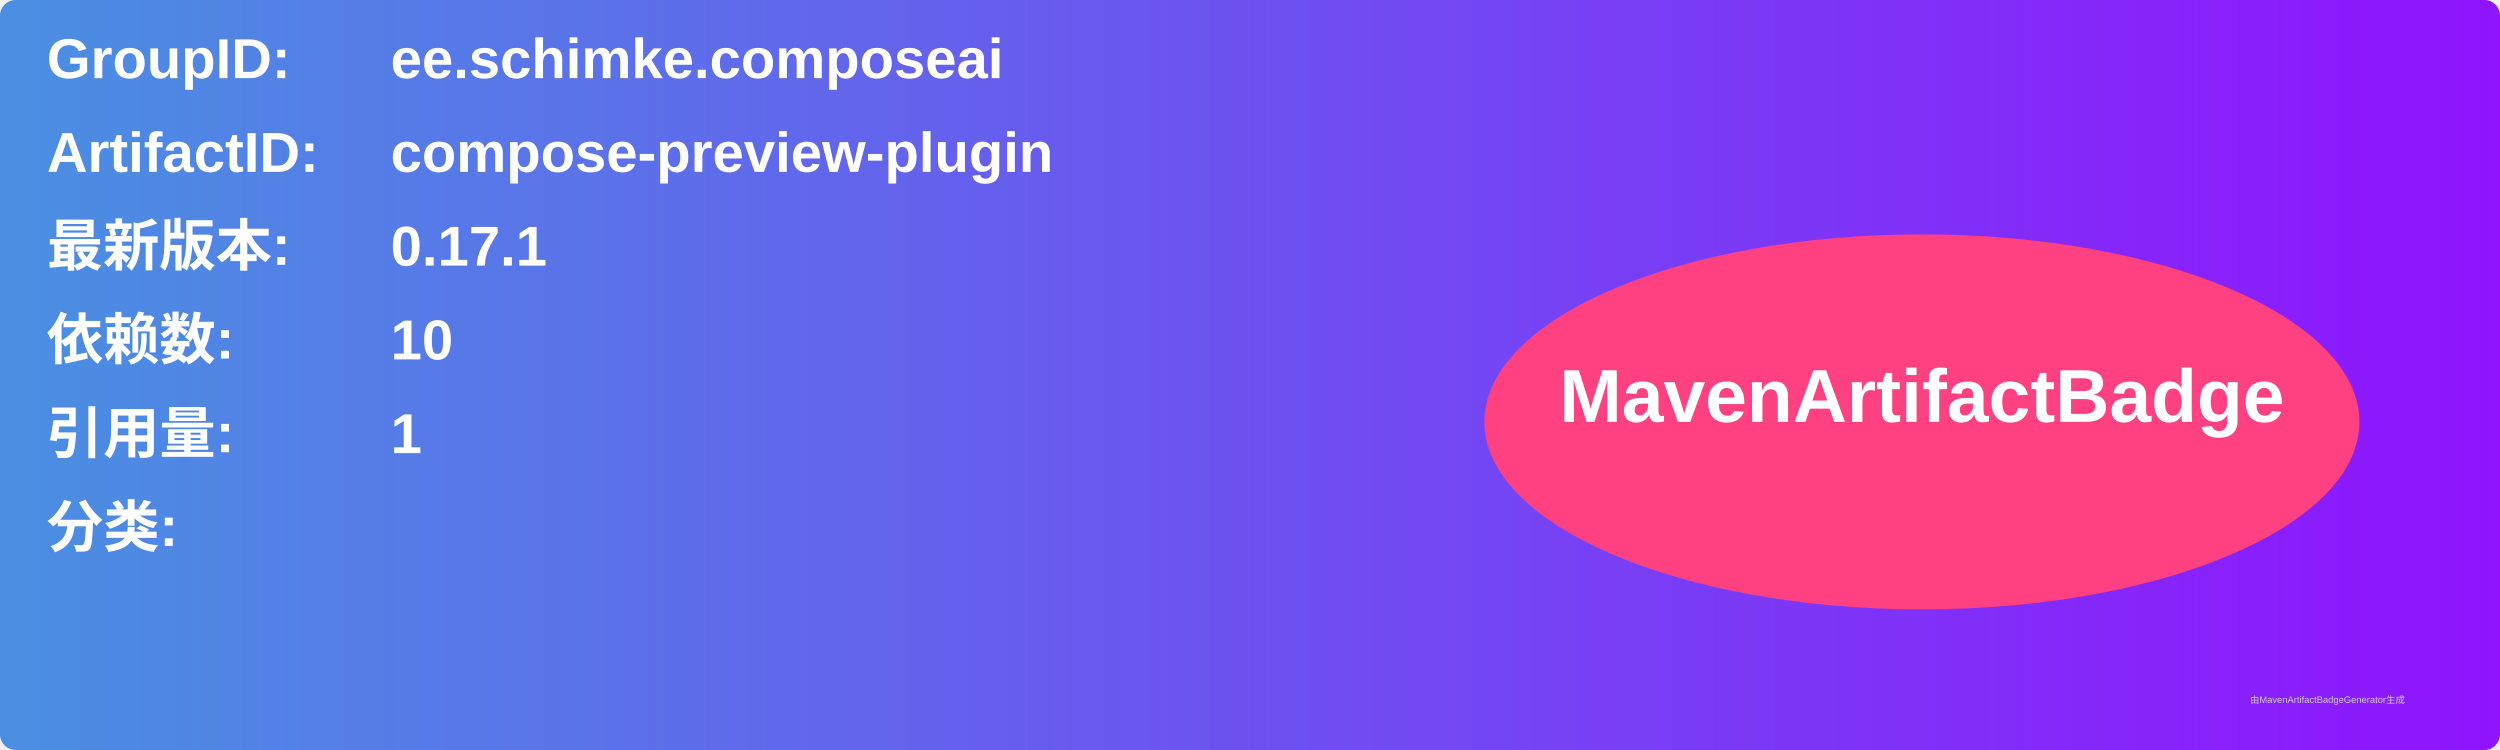
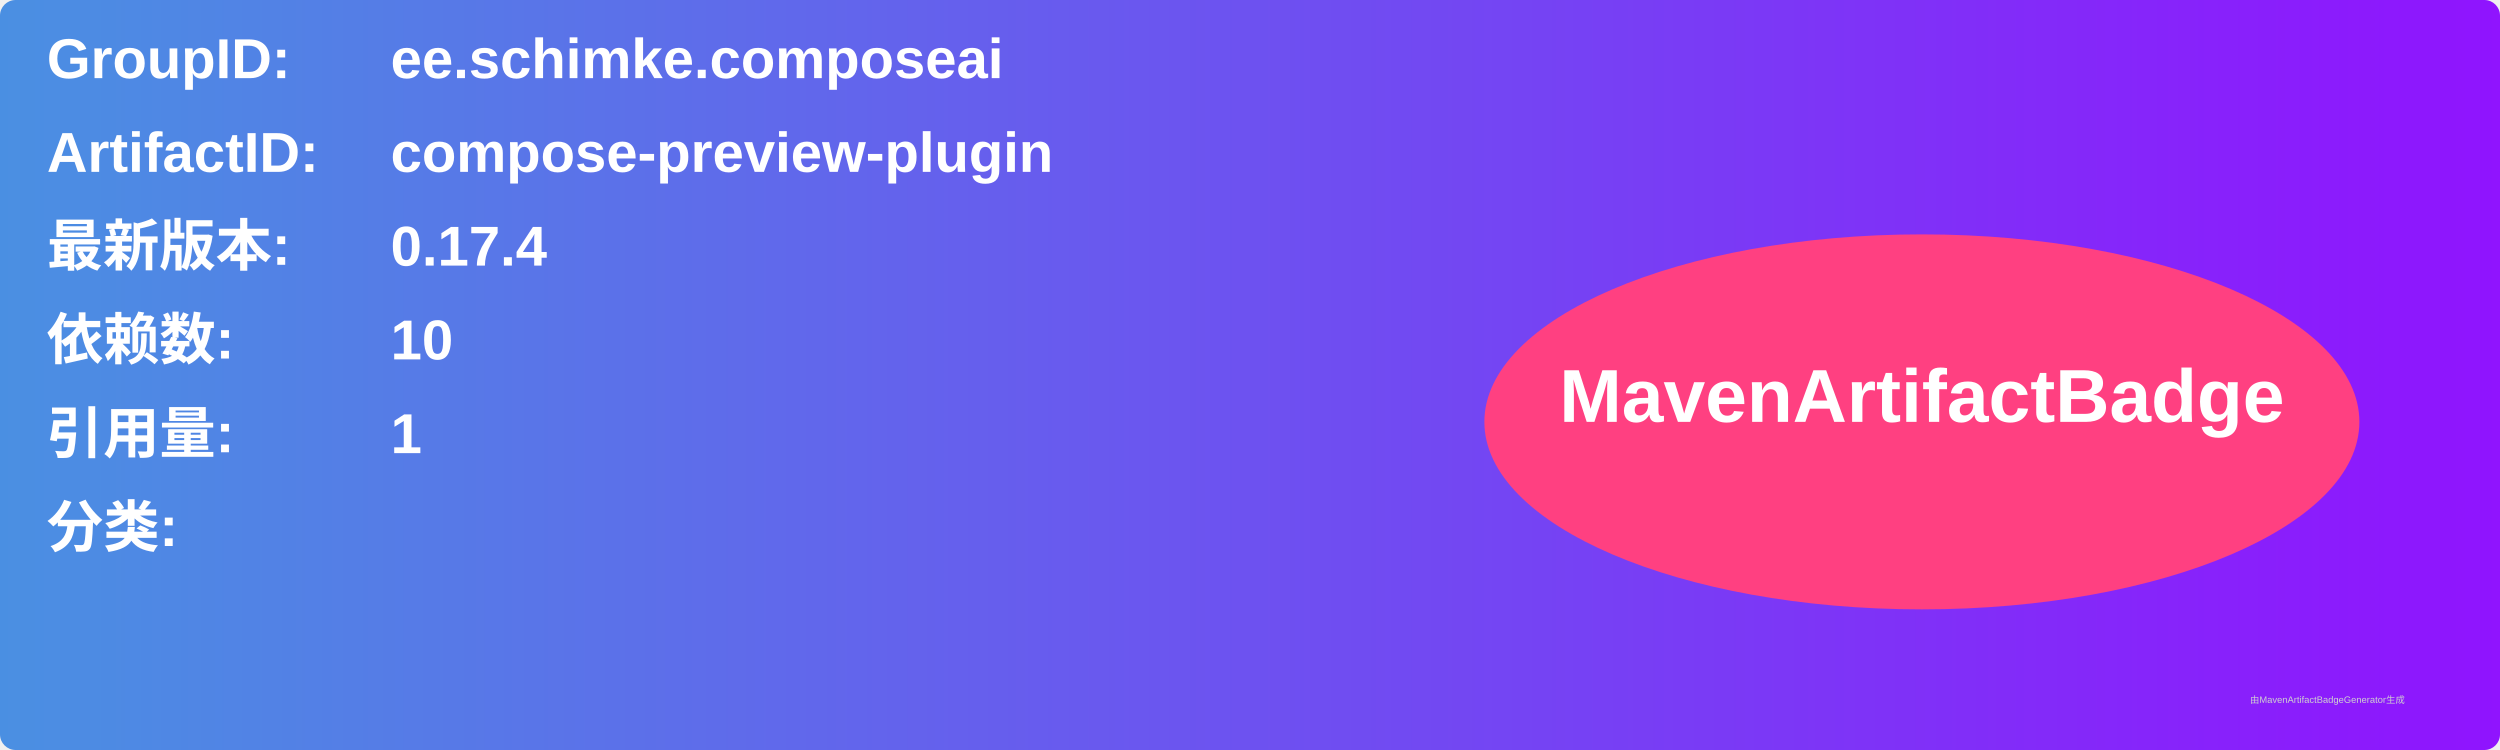
<svg xmlns="http://www.w3.org/2000/svg" width="800" height="240" viewBox="0 0 800 240">
  <linearGradient id="grad" x1="0%" y1="0%" x2="100%" y2="0%">
    <stop offset="0%" stop-color="#4a90e2" />
    <stop offset="100%" stop-color="#9013fe" />
  </linearGradient>
  <rect width="100%" height="100%" rx="5" ry="5" fill="url(#grad)" />
  <g transform="translate(15, 15)">
    <text x="0" y="10" font-family="Arial" font-size="18" fill="white" font-weight="bold" width="260">GroupID:</text>
    <text x="110" y="10" font-family="Arial" font-size="18" fill="white" font-weight="bold" width="460">ee.schimke.composeai</text>
    <text x="0" y="40" font-family="Arial" font-size="18" fill="white" font-weight="bold" width="260">ArtifactID:</text>
    <text x="110" y="40" font-family="Arial" font-size="18" fill="white" font-weight="bold" width="460">compose-preview-plugin</text>
    <text x="0" y="70" font-family="Arial" font-size="18" fill="white" font-weight="bold">最新版本:</text>
    <text x="110" y="70" font-family="Arial" font-size="18" fill="white" font-weight="bold">
-       <tspan font-weight="bold">0.17.1</tspan>
+       <tspan font-weight="bold">0.17.4</tspan>
    </text>
    <text x="0" y="100" font-family="Arial" font-size="18" fill="white" font-weight="bold">依赖数: </text>
    <text x="110" y="100" font-family="Arial" font-size="18" fill="white">
      <tspan font-weight="bold">10</tspan>
    </text>
    <text x="0" y="130" font-family="Arial" font-size="18" fill="white" font-weight="bold">引用量: </text>
    <text x="110" y="130" font-family="Arial" font-size="18" fill="white">
      <tspan font-weight="bold">1</tspan>
    </text>
    <text x="0" y="160" font-family="Arial" font-size="18" fill="white" font-weight="bold">分类:</text>
    <text x="10" y="190" font-family="Arial" font-size="10" fill="white">
      <tspan font-weight="bold" />
    </text>
    <ellipse cx="600" cy="120" rx="140" ry="60" fill="#ff4081" />
    <text x="600" y="120" text-anchor="middle" font-family="Arial" font-size="24" fill="white" font-weight="bold">MavenArtifactBadge</text>
  </g>
  <text x="720" y="225" font-family="Arial" font-size="3" fill="#d0d0d0">由MavenArtifactBadgeGenerator生成</text>
</svg>
